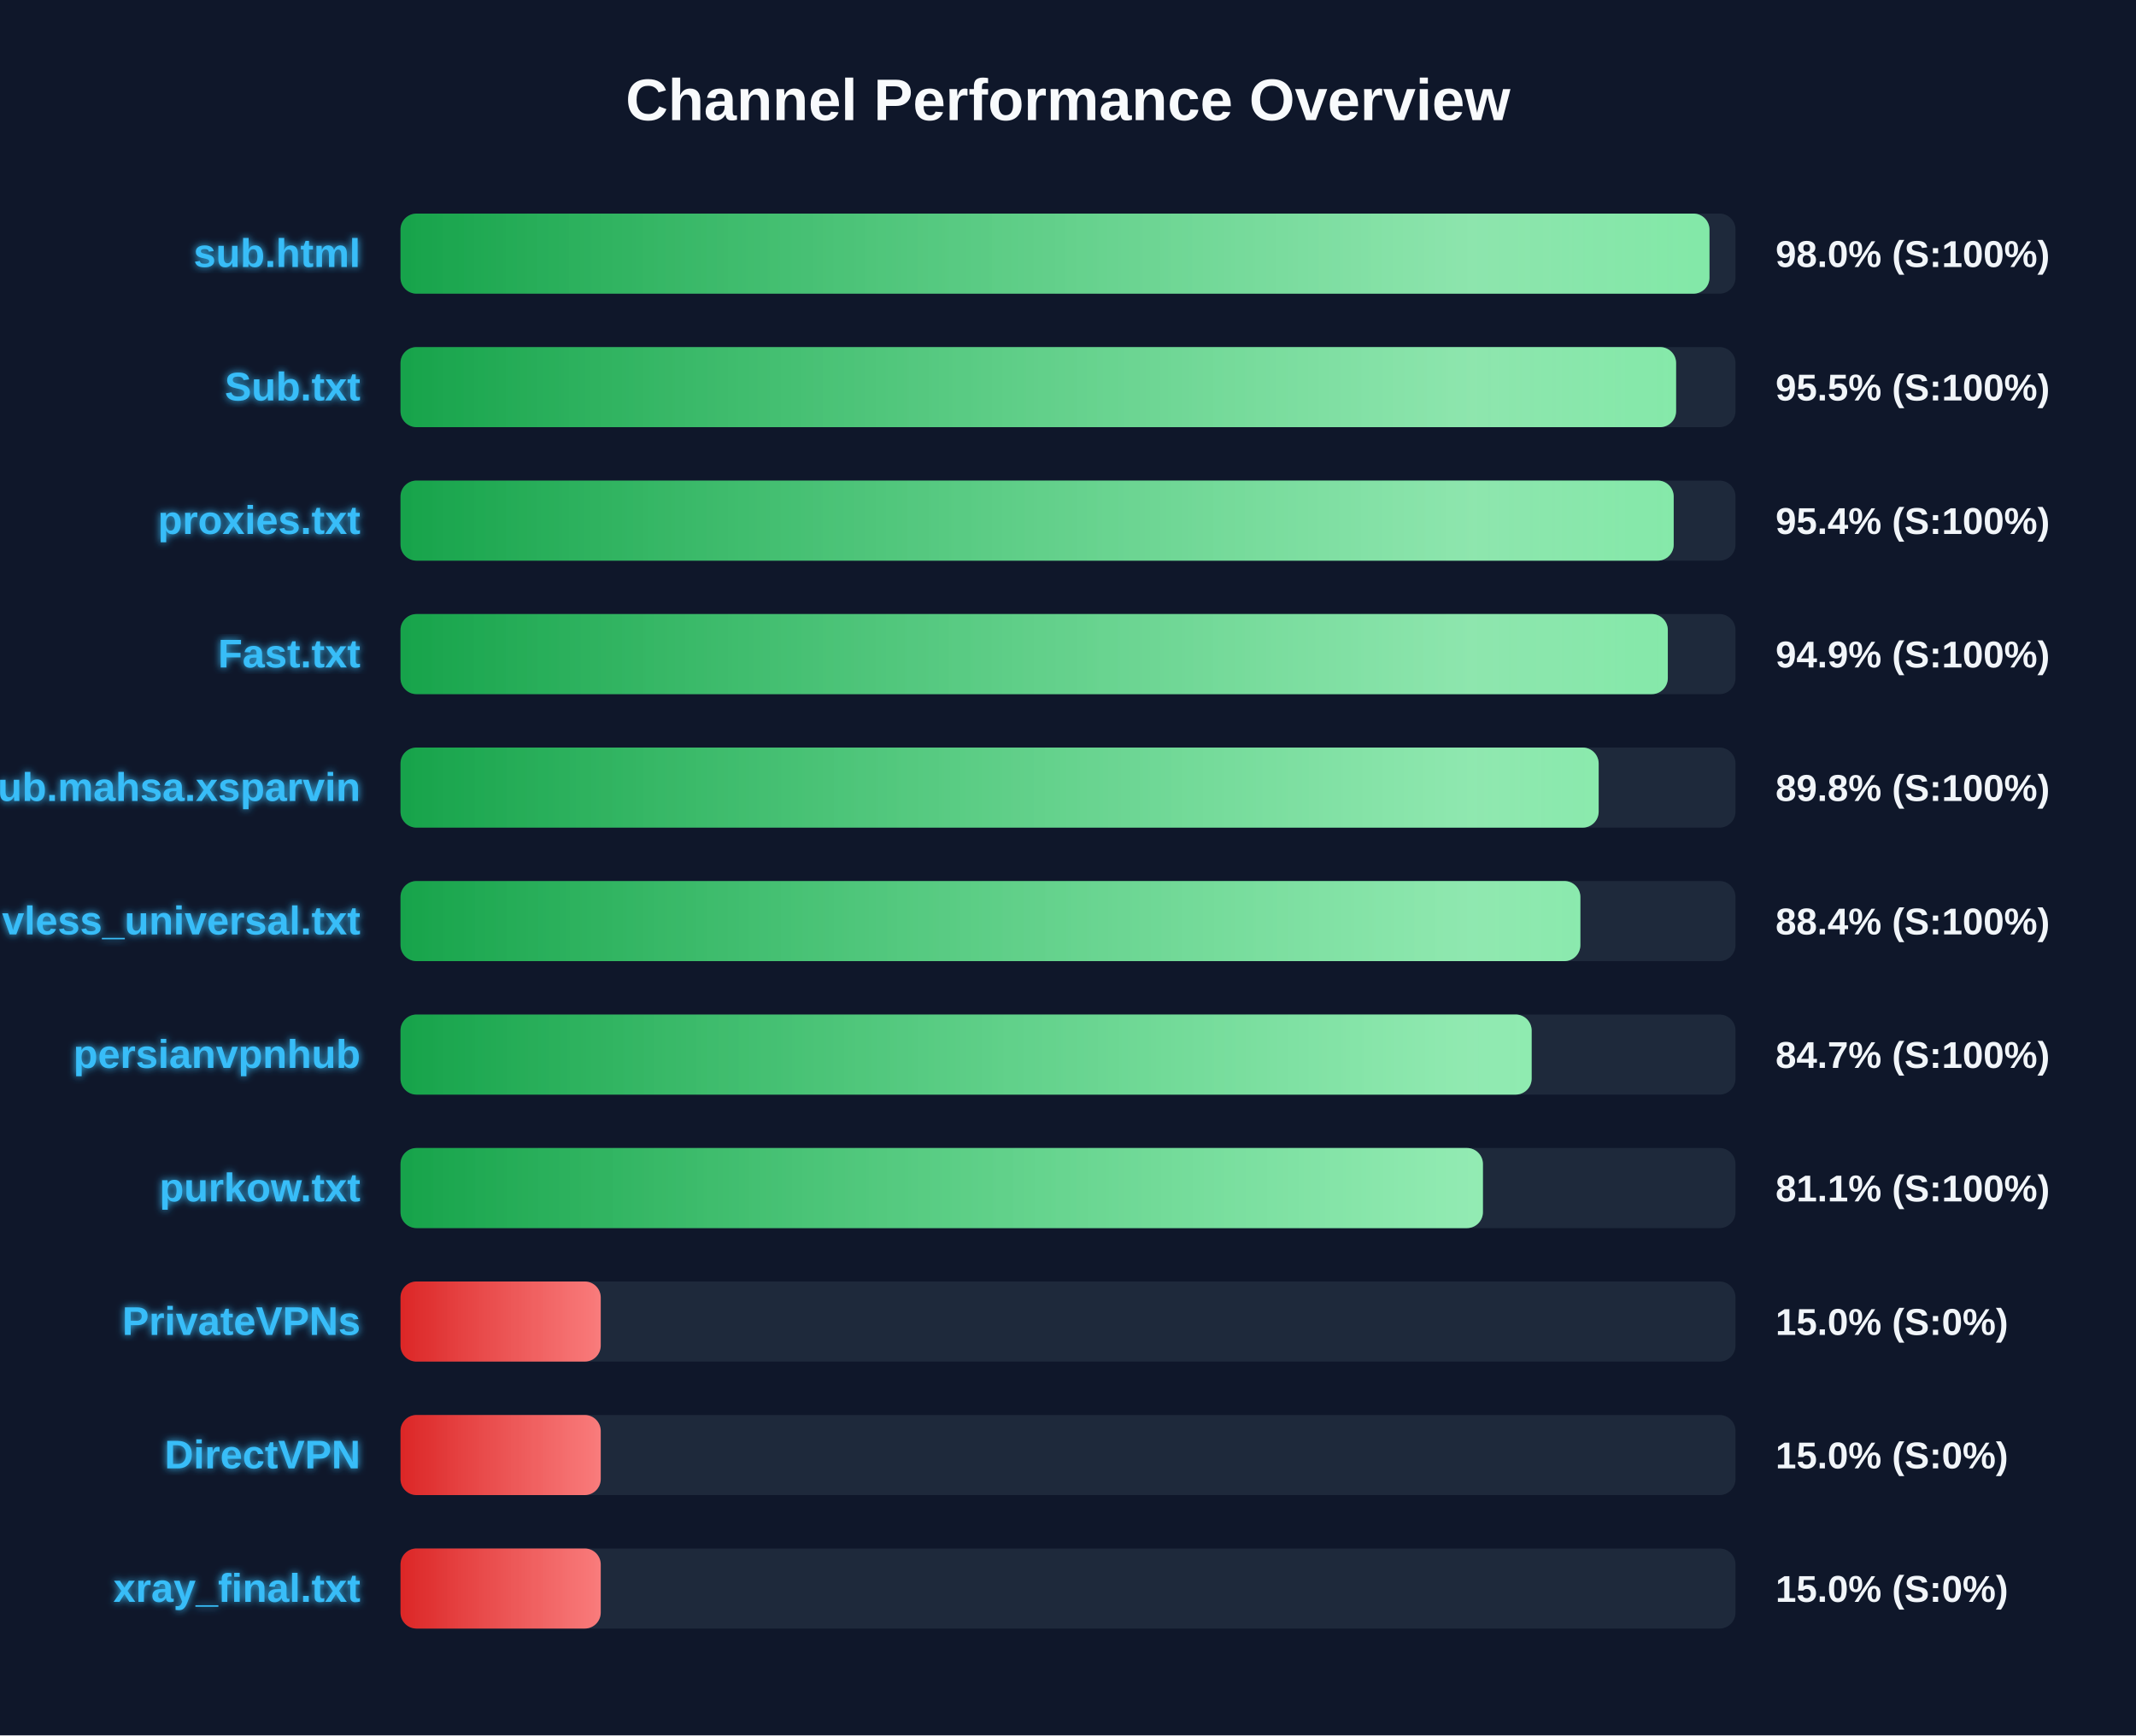
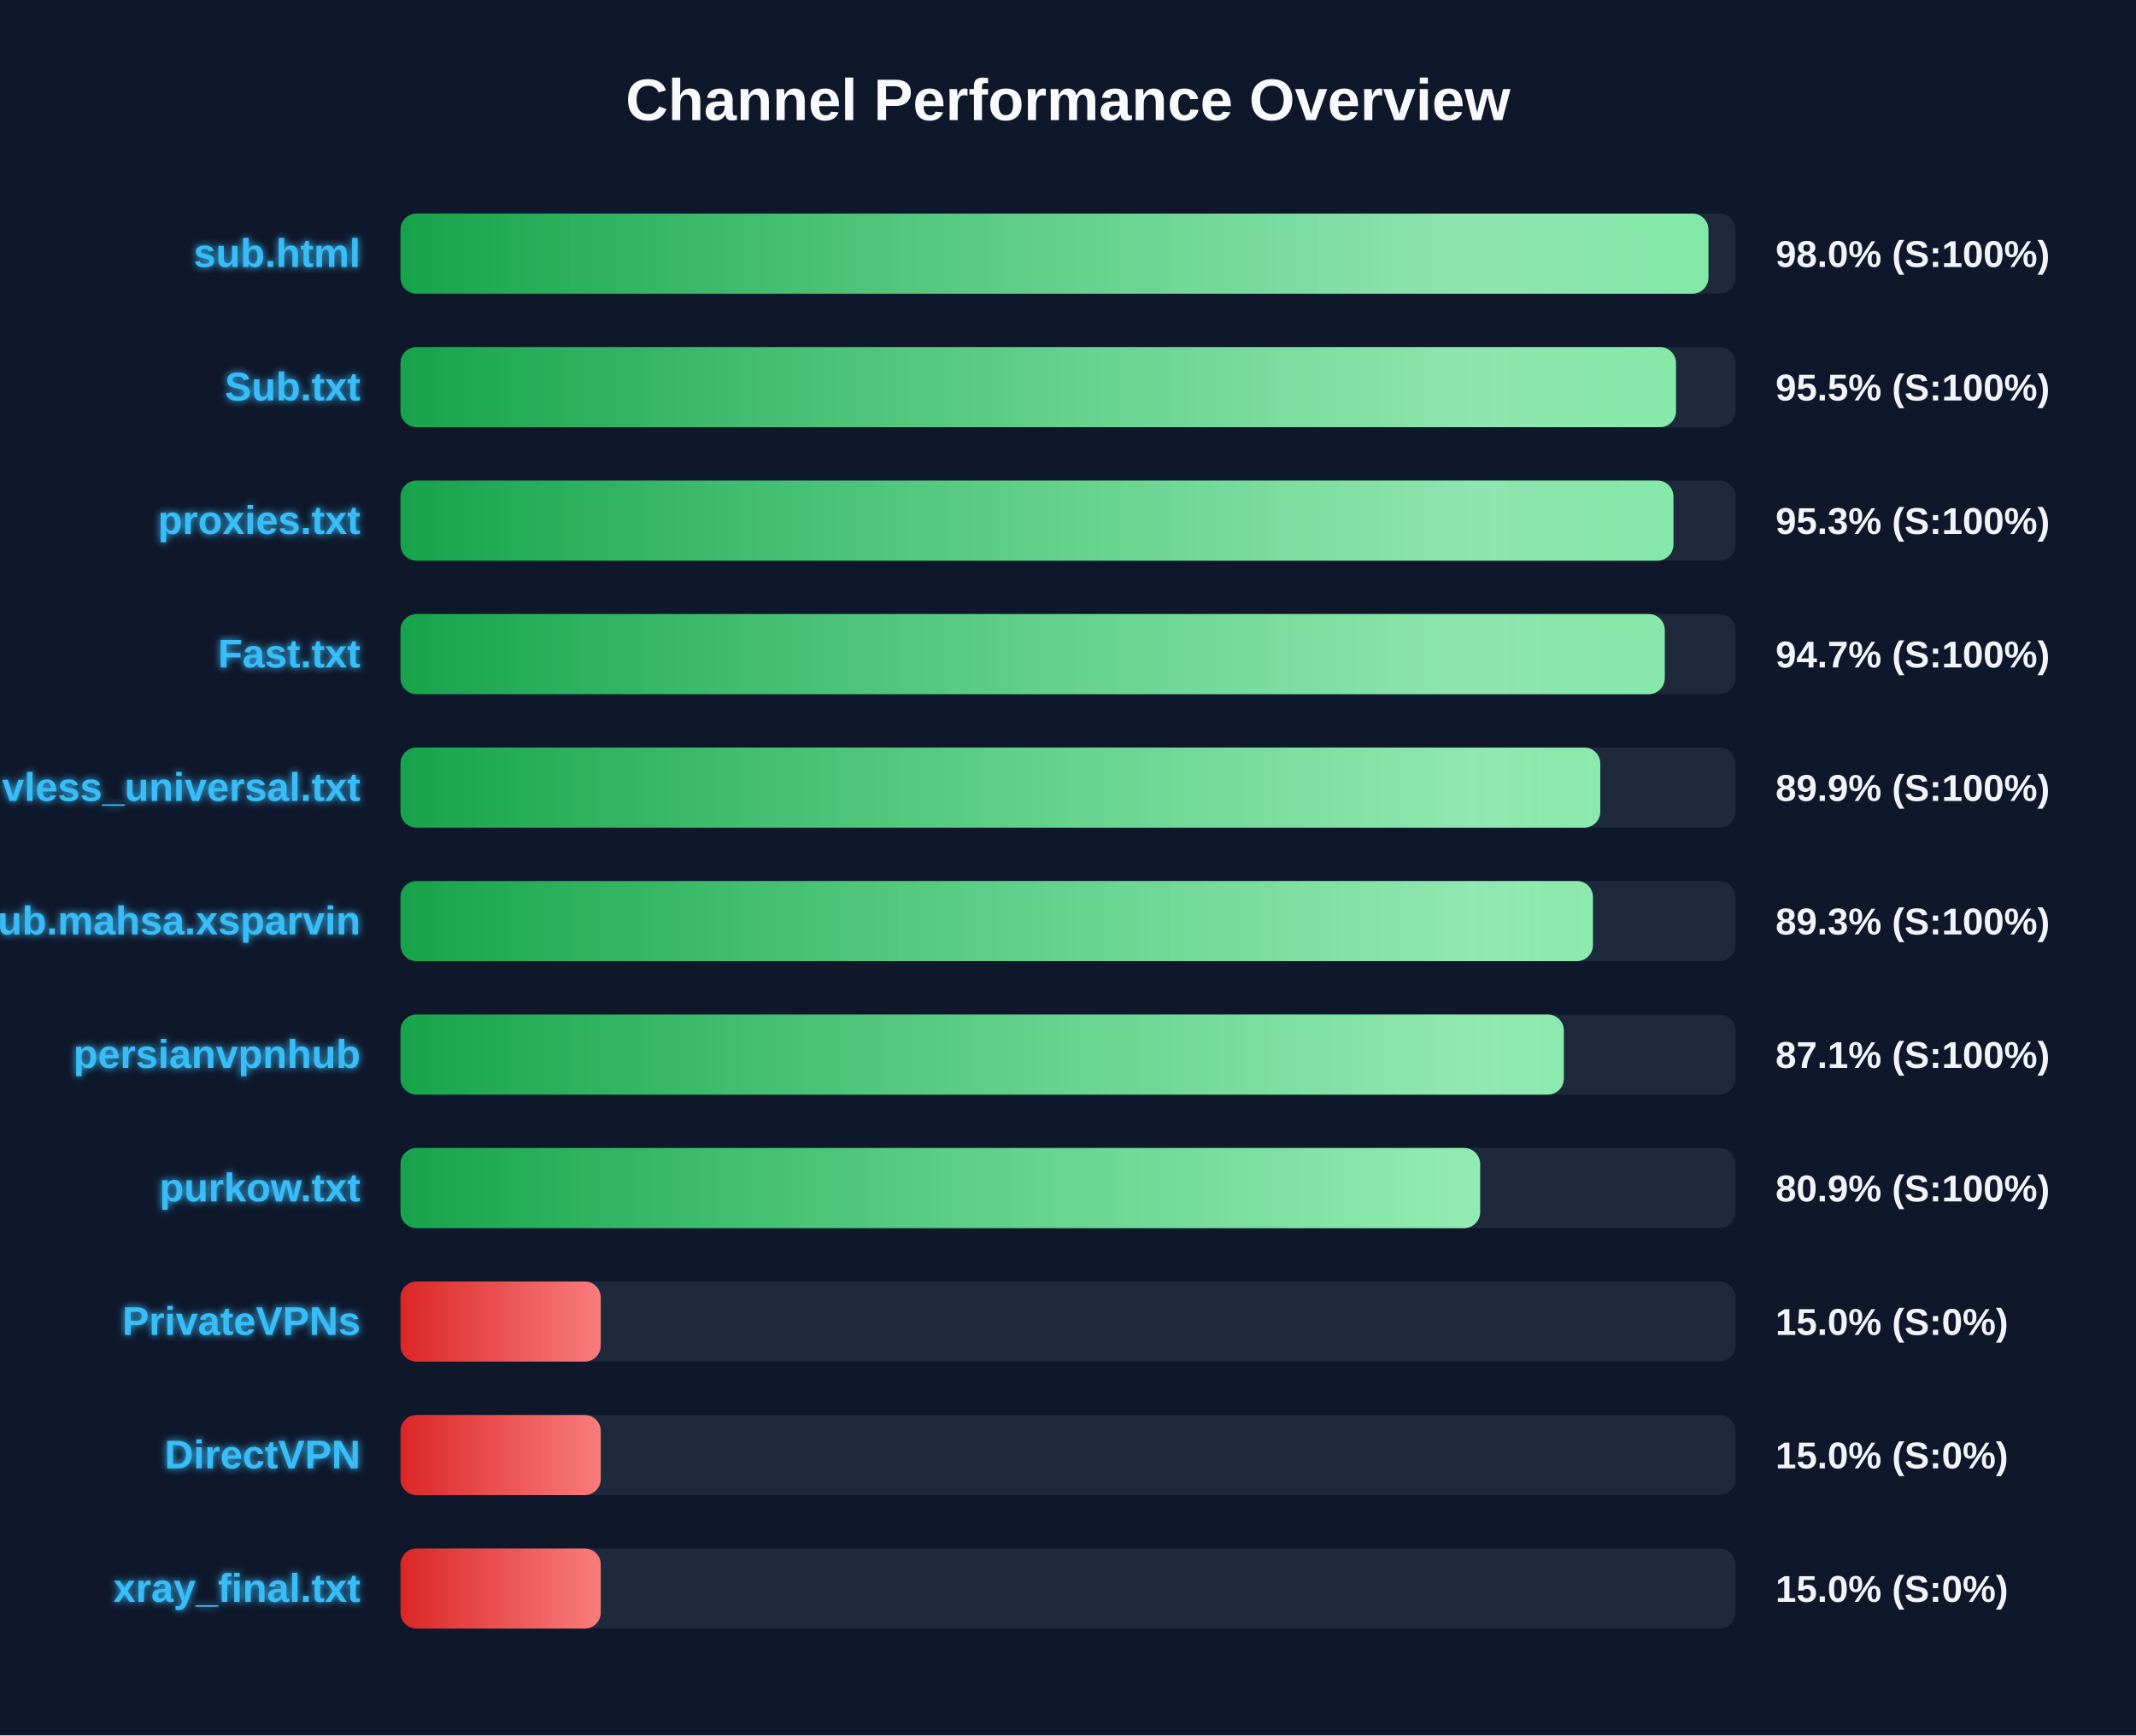
<svg xmlns="http://www.w3.org/2000/svg" width="800" height="650" version="1.1">
  <defs>
    <linearGradient id="grad-green" x1="0%" y1="0%" x2="100%" y2="0%">
      <stop offset="0%" stop-color="#16a34a" />
      <stop offset="100%" stop-color="#4ade80" />
    </linearGradient>
    <linearGradient id="grad-yellow" x1="0%" y1="0%" x2="100%" y2="0%">
      <stop offset="0%" stop-color="#ca8a04" />
      <stop offset="100%" stop-color="#fde047" />
    </linearGradient>
    <linearGradient id="grad-red" x1="0%" y1="0%" x2="100%" y2="0%">
      <stop offset="0%" stop-color="#dc2626" />
      <stop offset="100%" stop-color="#f87171" />
    </linearGradient>
    <linearGradient id="shimmer" x1="0%" y1="0%" x2="100%" y2="0%">
      <stop offset="0%" stop-color="rgba(255,255,255,0)" />
      <stop offset="50%" stop-color="rgba(255,255,255,0.4)" />
      <stop offset="100%" stop-color="rgba(255,255,255,0)" />
    </linearGradient>
    <filter id="glow" x="-20%" y="-20%" width="140%" height="140%">
      <feGaussianBlur stdDeviation="1.5" result="blur" />
      <feComposite in="SourceGraphic" in2="blur" operator="over" />
    </filter>
  </defs>
  <style>
        .bg-rect { fill: #0f172a; }
        .title { font: bold 22px 'Segoe UI', Arial, sans-serif; fill: #f8fafc; }
        .row { font: bold 15px 'Segoe UI', Arial, sans-serif; fill: #38bdf8; filter: url(#glow); }
        .score { font: bold 14px 'Segoe UI', Arial, sans-serif; fill: #f1f5f9; }
        @keyframes shimmer-anim {
            0% { transform: translateX(-100%); }
            100% { transform: translateX(200%); }
        }
        .shimmer-rect {
            animation: shimmer-anim 2.5s infinite linear;
        }
    </style>
  <rect width="100%" height="100%" class="bg-rect" />
  <text x="400" y="45" text-anchor="middle" class="title">Channel Performance Overview</text>
  <rect x="150" y="80" width="500" height="30" fill="#1e293b" rx="6" />
  <clipPath id="clip-0">
-     <rect x="150" y="80" width="490.25" height="30" rx="6" />
+     <rect x="150" y="80" width="489.85" height="30" rx="6" />
  </clipPath>
-   <rect x="150" y="80" width="490.25" height="30" fill="url(#grad-green)" rx="6" />
+   <rect x="150" y="80" width="489.85" height="30" fill="url(#grad-green)" rx="6" />
  <g clip-path="url(#clip-0)">
    <rect x="150" y="80" width="100%" height="30" fill="url(#shimmer)" class="shimmer-rect" />
  </g>
  <text x="135" y="100" text-anchor="end" class="row">sub.html</text>
  <text x="665" y="100" text-anchor="start" class="score">98.0% (S:100%)</text>
  <rect x="150" y="130" width="500" height="30" fill="#1e293b" rx="6" />
  <clipPath id="clip-1">
-     <rect x="150" y="130" width="477.75" height="30" rx="6" />
+     <rect x="150" y="130" width="477.7" height="30" rx="6" />
  </clipPath>
-   <rect x="150" y="130" width="477.75" height="30" fill="url(#grad-green)" rx="6" />
+   <rect x="150" y="130" width="477.7" height="30" fill="url(#grad-green)" rx="6" />
  <g clip-path="url(#clip-1)">
    <rect x="150" y="130" width="100%" height="30" fill="url(#shimmer)" class="shimmer-rect" />
  </g>
  <text x="135" y="150" text-anchor="end" class="row">Sub.txt</text>
  <text x="665" y="150" text-anchor="start" class="score">95.5% (S:100%)</text>
  <rect x="150" y="180" width="500" height="30" fill="#1e293b" rx="6" />
  <clipPath id="clip-2">
-     <rect x="150" y="180" width="476.85" height="30" rx="6" />
+     <rect x="150" y="180" width="476.75" height="30" rx="6" />
  </clipPath>
-   <rect x="150" y="180" width="476.85" height="30" fill="url(#grad-green)" rx="6" />
+   <rect x="150" y="180" width="476.75" height="30" fill="url(#grad-green)" rx="6" />
  <g clip-path="url(#clip-2)">
    <rect x="150" y="180" width="100%" height="30" fill="url(#shimmer)" class="shimmer-rect" />
  </g>
  <text x="135" y="200" text-anchor="end" class="row">proxies.txt</text>
-   <text x="665" y="200" text-anchor="start" class="score">95.4% (S:100%)</text>
+   <text x="665" y="200" text-anchor="start" class="score">95.3% (S:100%)</text>
  <rect x="150" y="230" width="500" height="30" fill="#1e293b" rx="6" />
  <clipPath id="clip-3">
-     <rect x="150" y="230" width="474.65" height="30" rx="6" />
+     <rect x="150" y="230" width="473.5" height="30" rx="6" />
  </clipPath>
-   <rect x="150" y="230" width="474.65" height="30" fill="url(#grad-green)" rx="6" />
+   <rect x="150" y="230" width="473.5" height="30" fill="url(#grad-green)" rx="6" />
  <g clip-path="url(#clip-3)">
    <rect x="150" y="230" width="100%" height="30" fill="url(#shimmer)" class="shimmer-rect" />
  </g>
  <text x="135" y="250" text-anchor="end" class="row">Fast.txt</text>
-   <text x="665" y="250" text-anchor="start" class="score">94.9% (S:100%)</text>
+   <text x="665" y="250" text-anchor="start" class="score">94.7% (S:100%)</text>
  <rect x="150" y="280" width="500" height="30" fill="#1e293b" rx="6" />
  <clipPath id="clip-4">
-     <rect x="150" y="280" width="448.75" height="30" rx="6" />
+     <rect x="150" y="280" width="449.35" height="30" rx="6" />
  </clipPath>
-   <rect x="150" y="280" width="448.75" height="30" fill="url(#grad-green)" rx="6" />
+   <rect x="150" y="280" width="449.35" height="30" fill="url(#grad-green)" rx="6" />
  <g clip-path="url(#clip-4)">
    <rect x="150" y="280" width="100%" height="30" fill="url(#shimmer)" class="shimmer-rect" />
  </g>
-   <text x="135" y="300" text-anchor="end" class="row">Sub.mahsa.xsparvin</text>
-   <text x="665" y="300" text-anchor="start" class="score">89.8% (S:100%)</text>
+   <text x="135" y="300" text-anchor="end" class="row">vless_universal.txt</text>
+   <text x="665" y="300" text-anchor="start" class="score">89.9% (S:100%)</text>
  <rect x="150" y="330" width="500" height="30" fill="#1e293b" rx="6" />
  <clipPath id="clip-5">
-     <rect x="150" y="330" width="441.9" height="30" rx="6" />
+     <rect x="150" y="330" width="446.6" height="30" rx="6" />
  </clipPath>
-   <rect x="150" y="330" width="441.9" height="30" fill="url(#grad-green)" rx="6" />
+   <rect x="150" y="330" width="446.6" height="30" fill="url(#grad-green)" rx="6" />
  <g clip-path="url(#clip-5)">
    <rect x="150" y="330" width="100%" height="30" fill="url(#shimmer)" class="shimmer-rect" />
  </g>
-   <text x="135" y="350" text-anchor="end" class="row">vless_universal.txt</text>
-   <text x="665" y="350" text-anchor="start" class="score">88.4% (S:100%)</text>
+   <text x="135" y="350" text-anchor="end" class="row">Sub.mahsa.xsparvin</text>
+   <text x="665" y="350" text-anchor="start" class="score">89.3% (S:100%)</text>
  <rect x="150" y="380" width="500" height="30" fill="#1e293b" rx="6" />
  <clipPath id="clip-6">
-     <rect x="150" y="380" width="423.65" height="30" rx="6" />
+     <rect x="150" y="380" width="435.7" height="30" rx="6" />
  </clipPath>
-   <rect x="150" y="380" width="423.65" height="30" fill="url(#grad-green)" rx="6" />
+   <rect x="150" y="380" width="435.7" height="30" fill="url(#grad-green)" rx="6" />
  <g clip-path="url(#clip-6)">
    <rect x="150" y="380" width="100%" height="30" fill="url(#shimmer)" class="shimmer-rect" />
  </g>
  <text x="135" y="400" text-anchor="end" class="row">persianvpnhub</text>
-   <text x="665" y="400" text-anchor="start" class="score">84.7% (S:100%)</text>
+   <text x="665" y="400" text-anchor="start" class="score">87.1% (S:100%)</text>
  <rect x="150" y="430" width="500" height="30" fill="#1e293b" rx="6" />
  <clipPath id="clip-7">
-     <rect x="150" y="430" width="405.4" height="30" rx="6" />
+     <rect x="150" y="430" width="404.35" height="30" rx="6" />
  </clipPath>
-   <rect x="150" y="430" width="405.4" height="30" fill="url(#grad-green)" rx="6" />
+   <rect x="150" y="430" width="404.35" height="30" fill="url(#grad-green)" rx="6" />
  <g clip-path="url(#clip-7)">
    <rect x="150" y="430" width="100%" height="30" fill="url(#shimmer)" class="shimmer-rect" />
  </g>
  <text x="135" y="450" text-anchor="end" class="row">purkow.txt</text>
-   <text x="665" y="450" text-anchor="start" class="score">81.1% (S:100%)</text>
+   <text x="665" y="450" text-anchor="start" class="score">80.9% (S:100%)</text>
  <rect x="150" y="480" width="500" height="30" fill="#1e293b" rx="6" />
  <clipPath id="clip-8">
    <rect x="150" y="480" width="75.0" height="30" rx="6" />
  </clipPath>
  <rect x="150" y="480" width="75.0" height="30" fill="url(#grad-red)" rx="6" />
  <g clip-path="url(#clip-8)">
    <rect x="150" y="480" width="100%" height="30" fill="url(#shimmer)" class="shimmer-rect" />
  </g>
  <text x="135" y="500" text-anchor="end" class="row">PrivateVPNs</text>
  <text x="665" y="500" text-anchor="start" class="score">15.0% (S:0%)</text>
  <rect x="150" y="530" width="500" height="30" fill="#1e293b" rx="6" />
  <clipPath id="clip-9">
    <rect x="150" y="530" width="75.0" height="30" rx="6" />
  </clipPath>
  <rect x="150" y="530" width="75.0" height="30" fill="url(#grad-red)" rx="6" />
  <g clip-path="url(#clip-9)">
    <rect x="150" y="530" width="100%" height="30" fill="url(#shimmer)" class="shimmer-rect" />
  </g>
  <text x="135" y="550" text-anchor="end" class="row">DirectVPN</text>
  <text x="665" y="550" text-anchor="start" class="score">15.0% (S:0%)</text>
  <rect x="150" y="580" width="500" height="30" fill="#1e293b" rx="6" />
  <clipPath id="clip-10">
    <rect x="150" y="580" width="75.0" height="30" rx="6" />
  </clipPath>
  <rect x="150" y="580" width="75.0" height="30" fill="url(#grad-red)" rx="6" />
  <g clip-path="url(#clip-10)">
    <rect x="150" y="580" width="100%" height="30" fill="url(#shimmer)" class="shimmer-rect" />
  </g>
  <text x="135" y="600" text-anchor="end" class="row">xray_final.txt</text>
  <text x="665" y="600" text-anchor="start" class="score">15.0% (S:0%)</text>
</svg>
